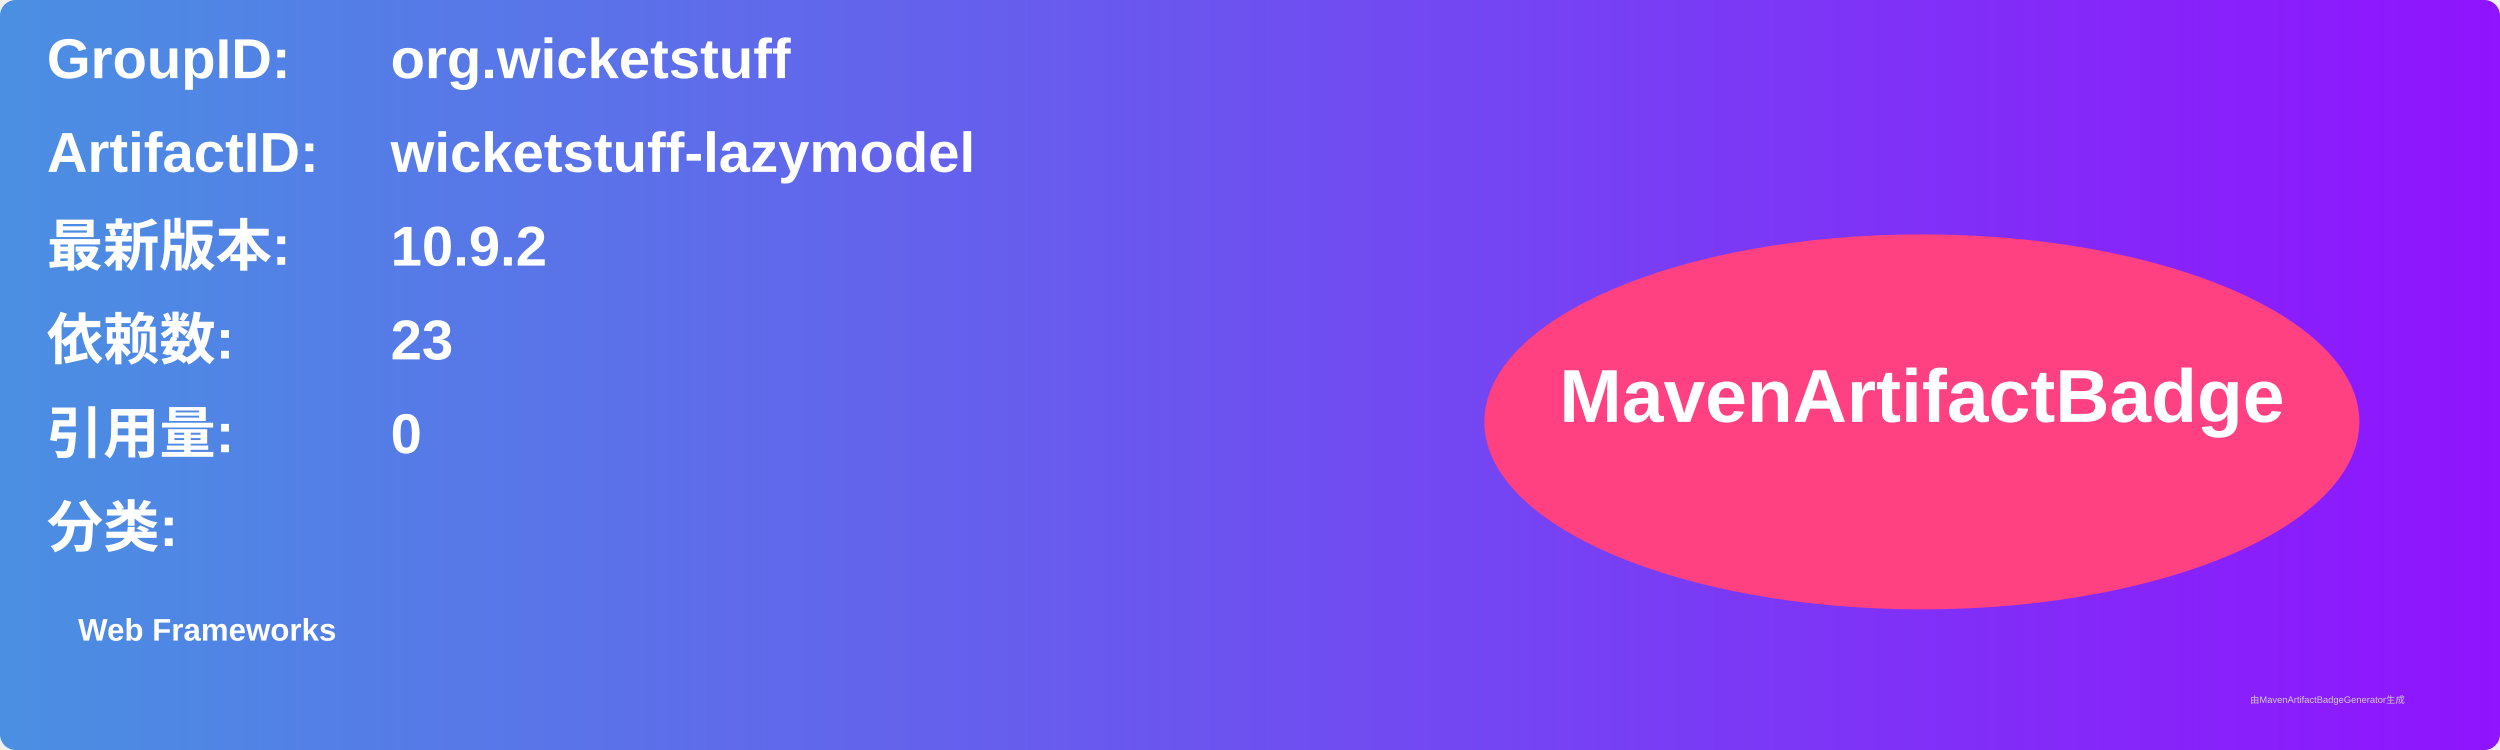
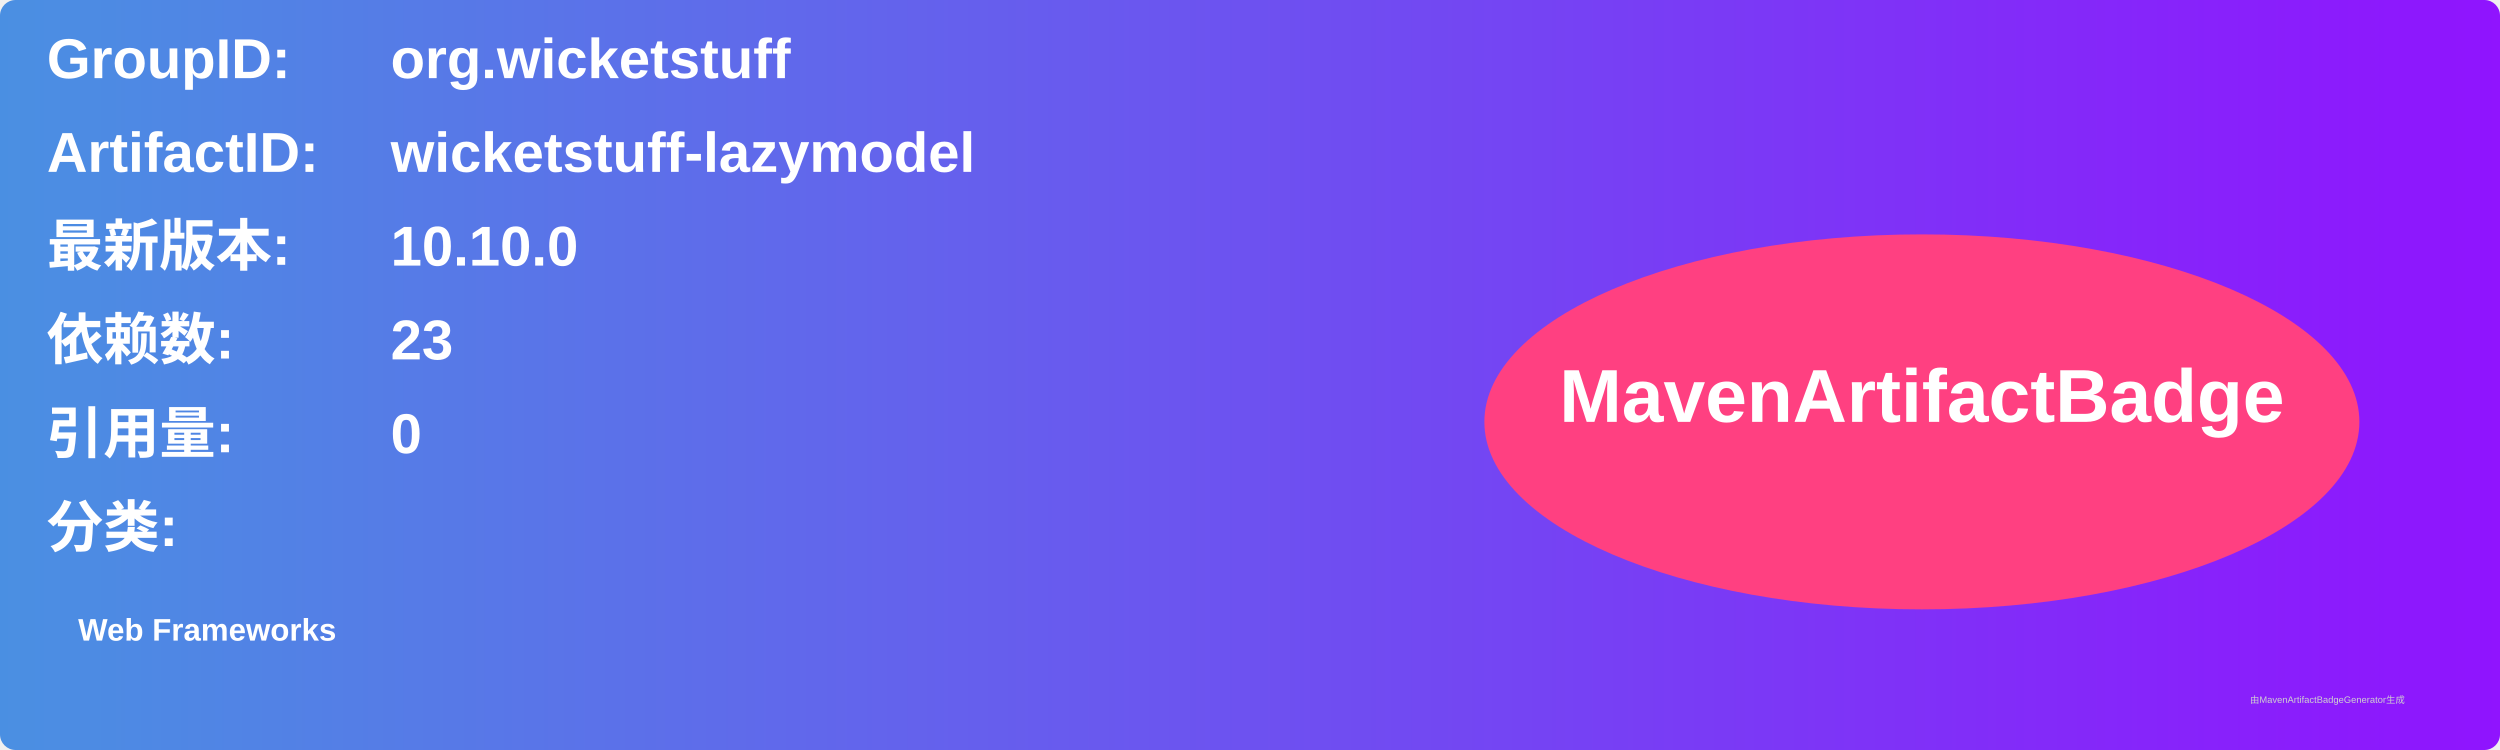
<svg xmlns="http://www.w3.org/2000/svg" width="800" height="240" viewBox="0 0 800 240">
  <linearGradient id="grad" x1="0%" y1="0%" x2="100%" y2="0%">
    <stop offset="0%" stop-color="#4a90e2" />
    <stop offset="100%" stop-color="#9013fe" />
  </linearGradient>
  <rect width="100%" height="100%" rx="5" ry="5" fill="url(#grad)" />
  <g transform="translate(15, 15)">
    <text x="0" y="10" font-family="Arial" font-size="18" fill="white" font-weight="bold" width="260">GroupID:</text>
    <text x="110" y="10" font-family="Arial" font-size="18" fill="white" font-weight="bold" width="460">org.wicketstuff</text>
    <text x="0" y="40" font-family="Arial" font-size="18" fill="white" font-weight="bold" width="260">ArtifactID:</text>
    <text x="110" y="40" font-family="Arial" font-size="18" fill="white" font-weight="bold" width="460">wicketstuff-lazymodel</text>
    <text x="0" y="70" font-family="Arial" font-size="18" fill="white" font-weight="bold">最新版本:</text>
    <text x="110" y="70" font-family="Arial" font-size="18" fill="white" font-weight="bold">
-       <tspan font-weight="bold">10.9.2</tspan>
+       <tspan font-weight="bold">10.10.0</tspan>
    </text>
    <text x="0" y="100" font-family="Arial" font-size="18" fill="white" font-weight="bold">依赖数: </text>
    <text x="110" y="100" font-family="Arial" font-size="18" fill="white">
      <tspan font-weight="bold">23</tspan>
    </text>
    <text x="0" y="130" font-family="Arial" font-size="18" fill="white" font-weight="bold">引用量: </text>
    <text x="110" y="130" font-family="Arial" font-size="18" fill="white">
      <tspan font-weight="bold">0</tspan>
    </text>
    <text x="0" y="160" font-family="Arial" font-size="18" fill="white" font-weight="bold">分类:</text>
    <text x="10" y="190" font-family="Arial" font-size="10" fill="white">
      <tspan font-weight="bold">Web Frameworks</tspan>
    </text>
    <ellipse cx="600" cy="120" rx="140" ry="60" fill="#ff4081" />
    <text x="600" y="120" text-anchor="middle" font-family="Arial" font-size="24" fill="white" font-weight="bold">MavenArtifactBadge</text>
  </g>
  <text x="720" y="225" font-family="Arial" font-size="3" fill="#d0d0d0">由MavenArtifactBadgeGenerator生成</text>
</svg>
